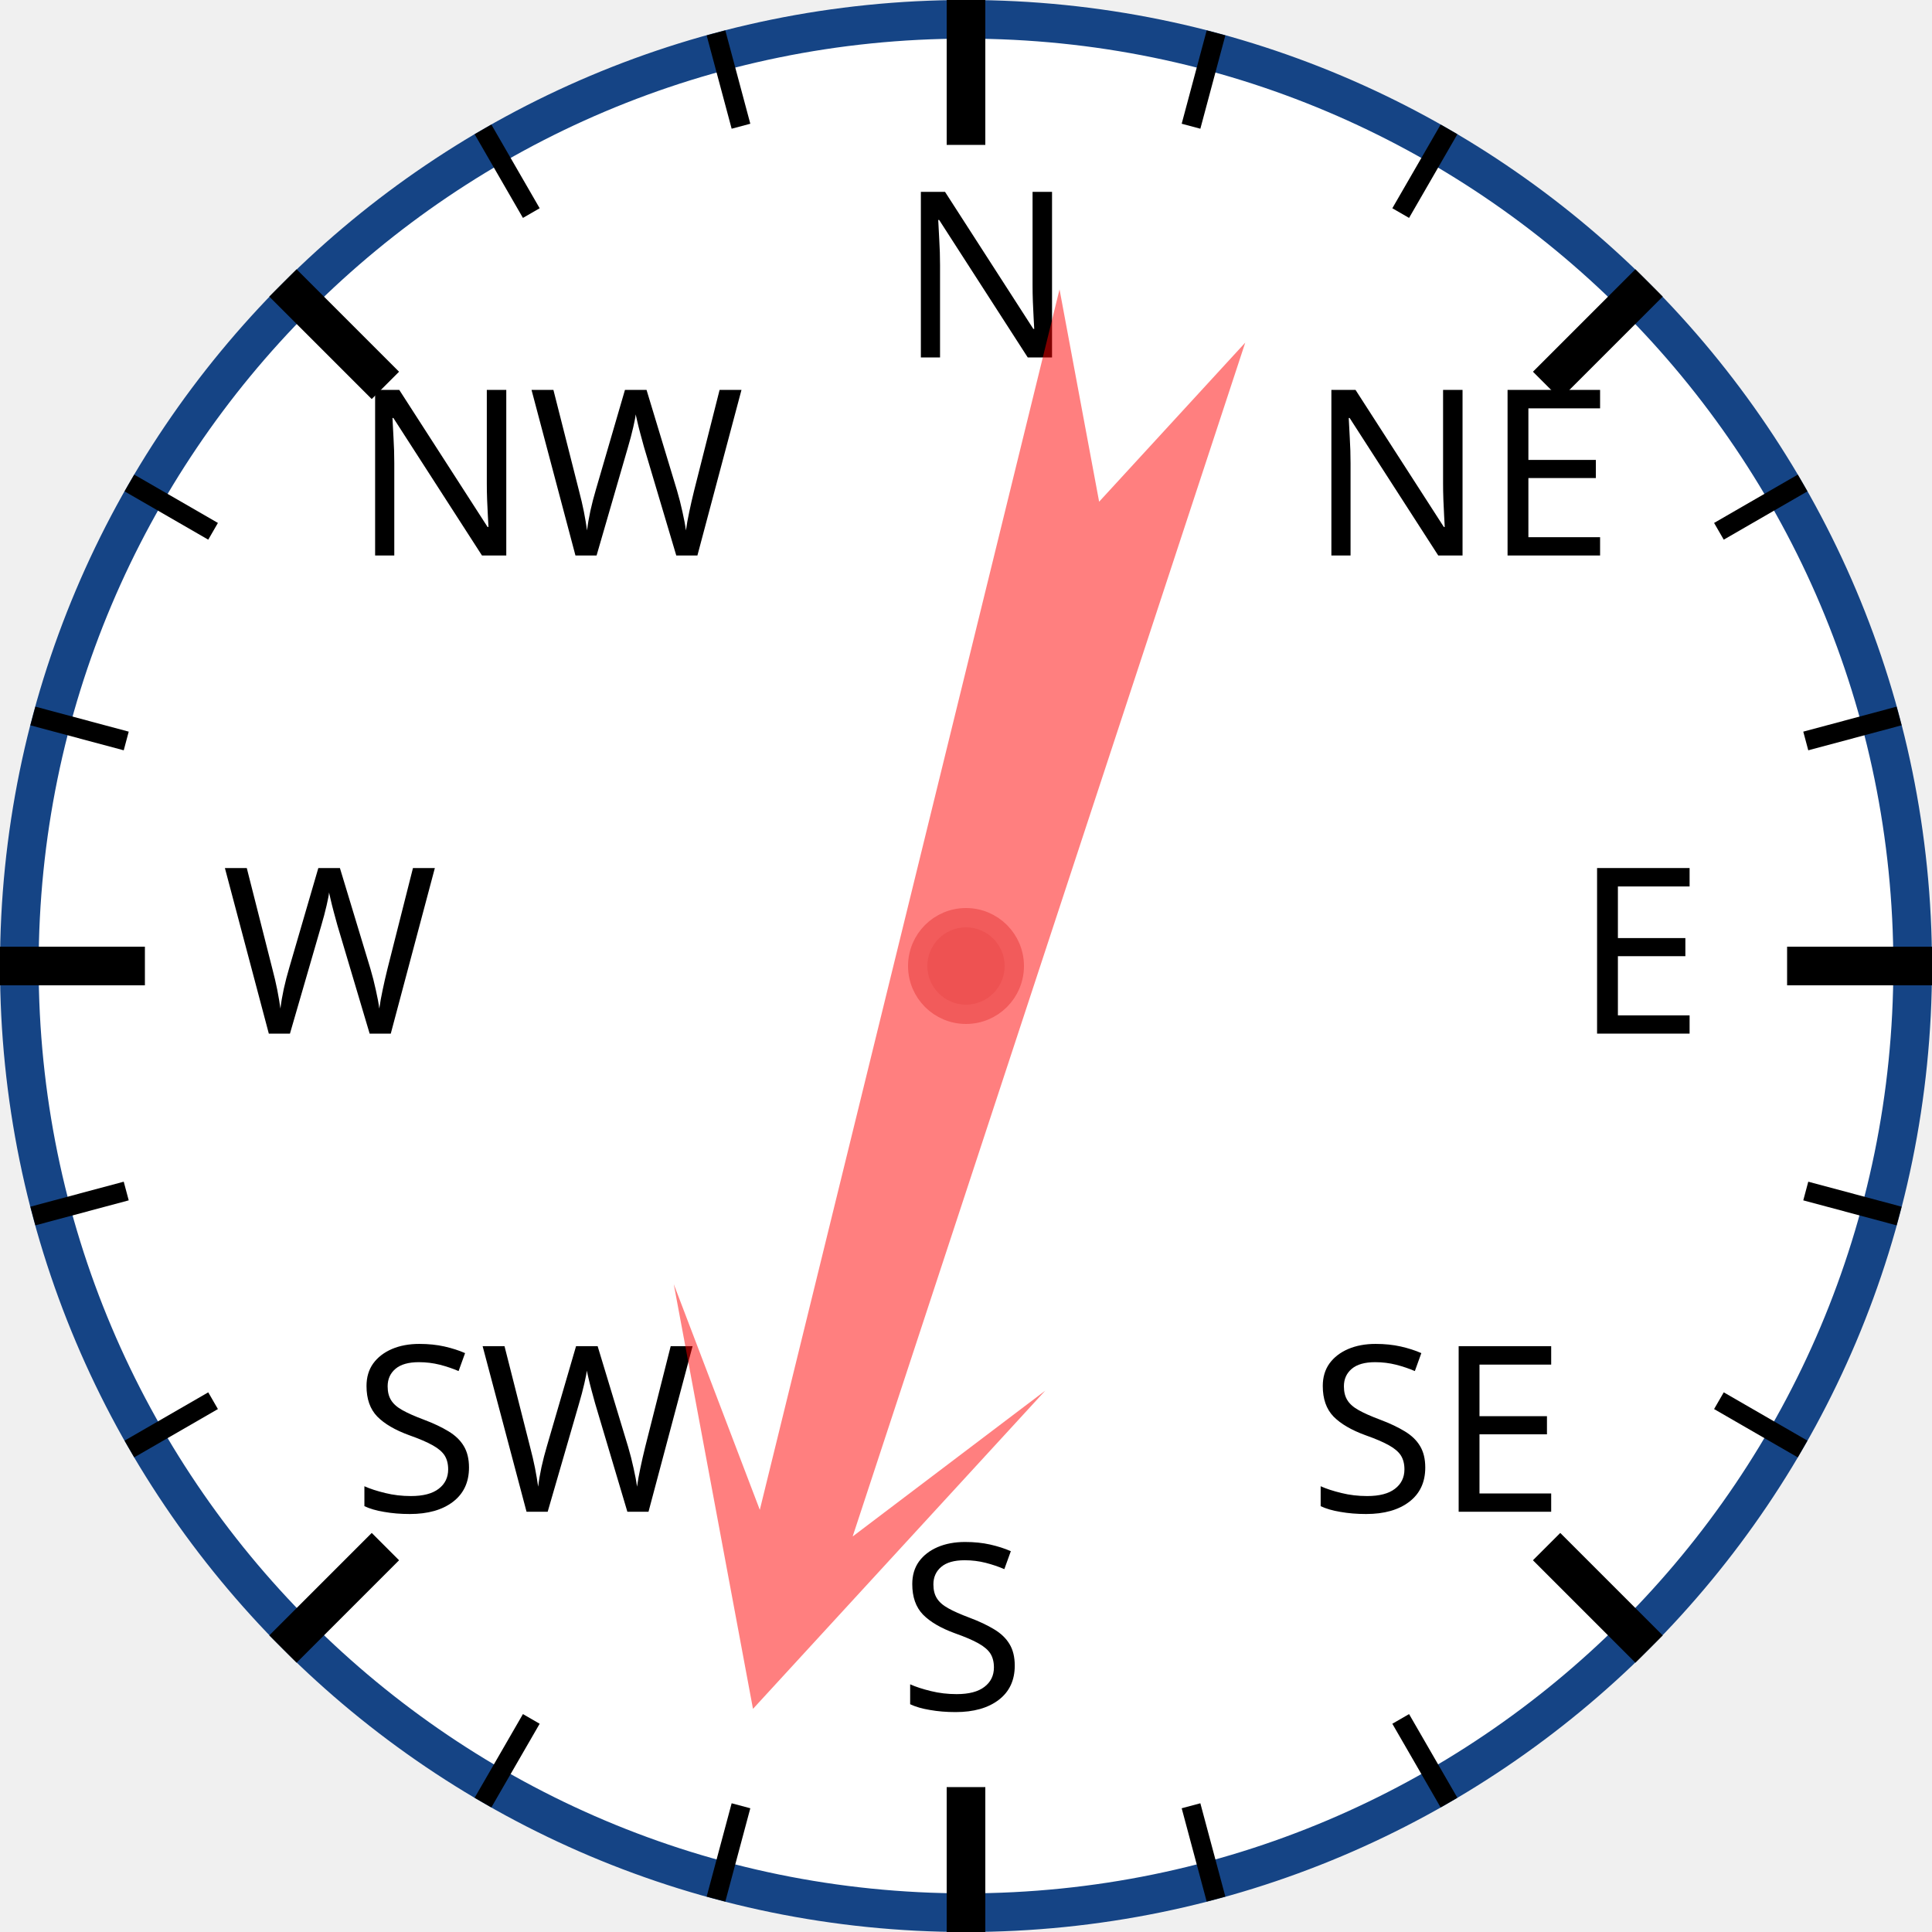
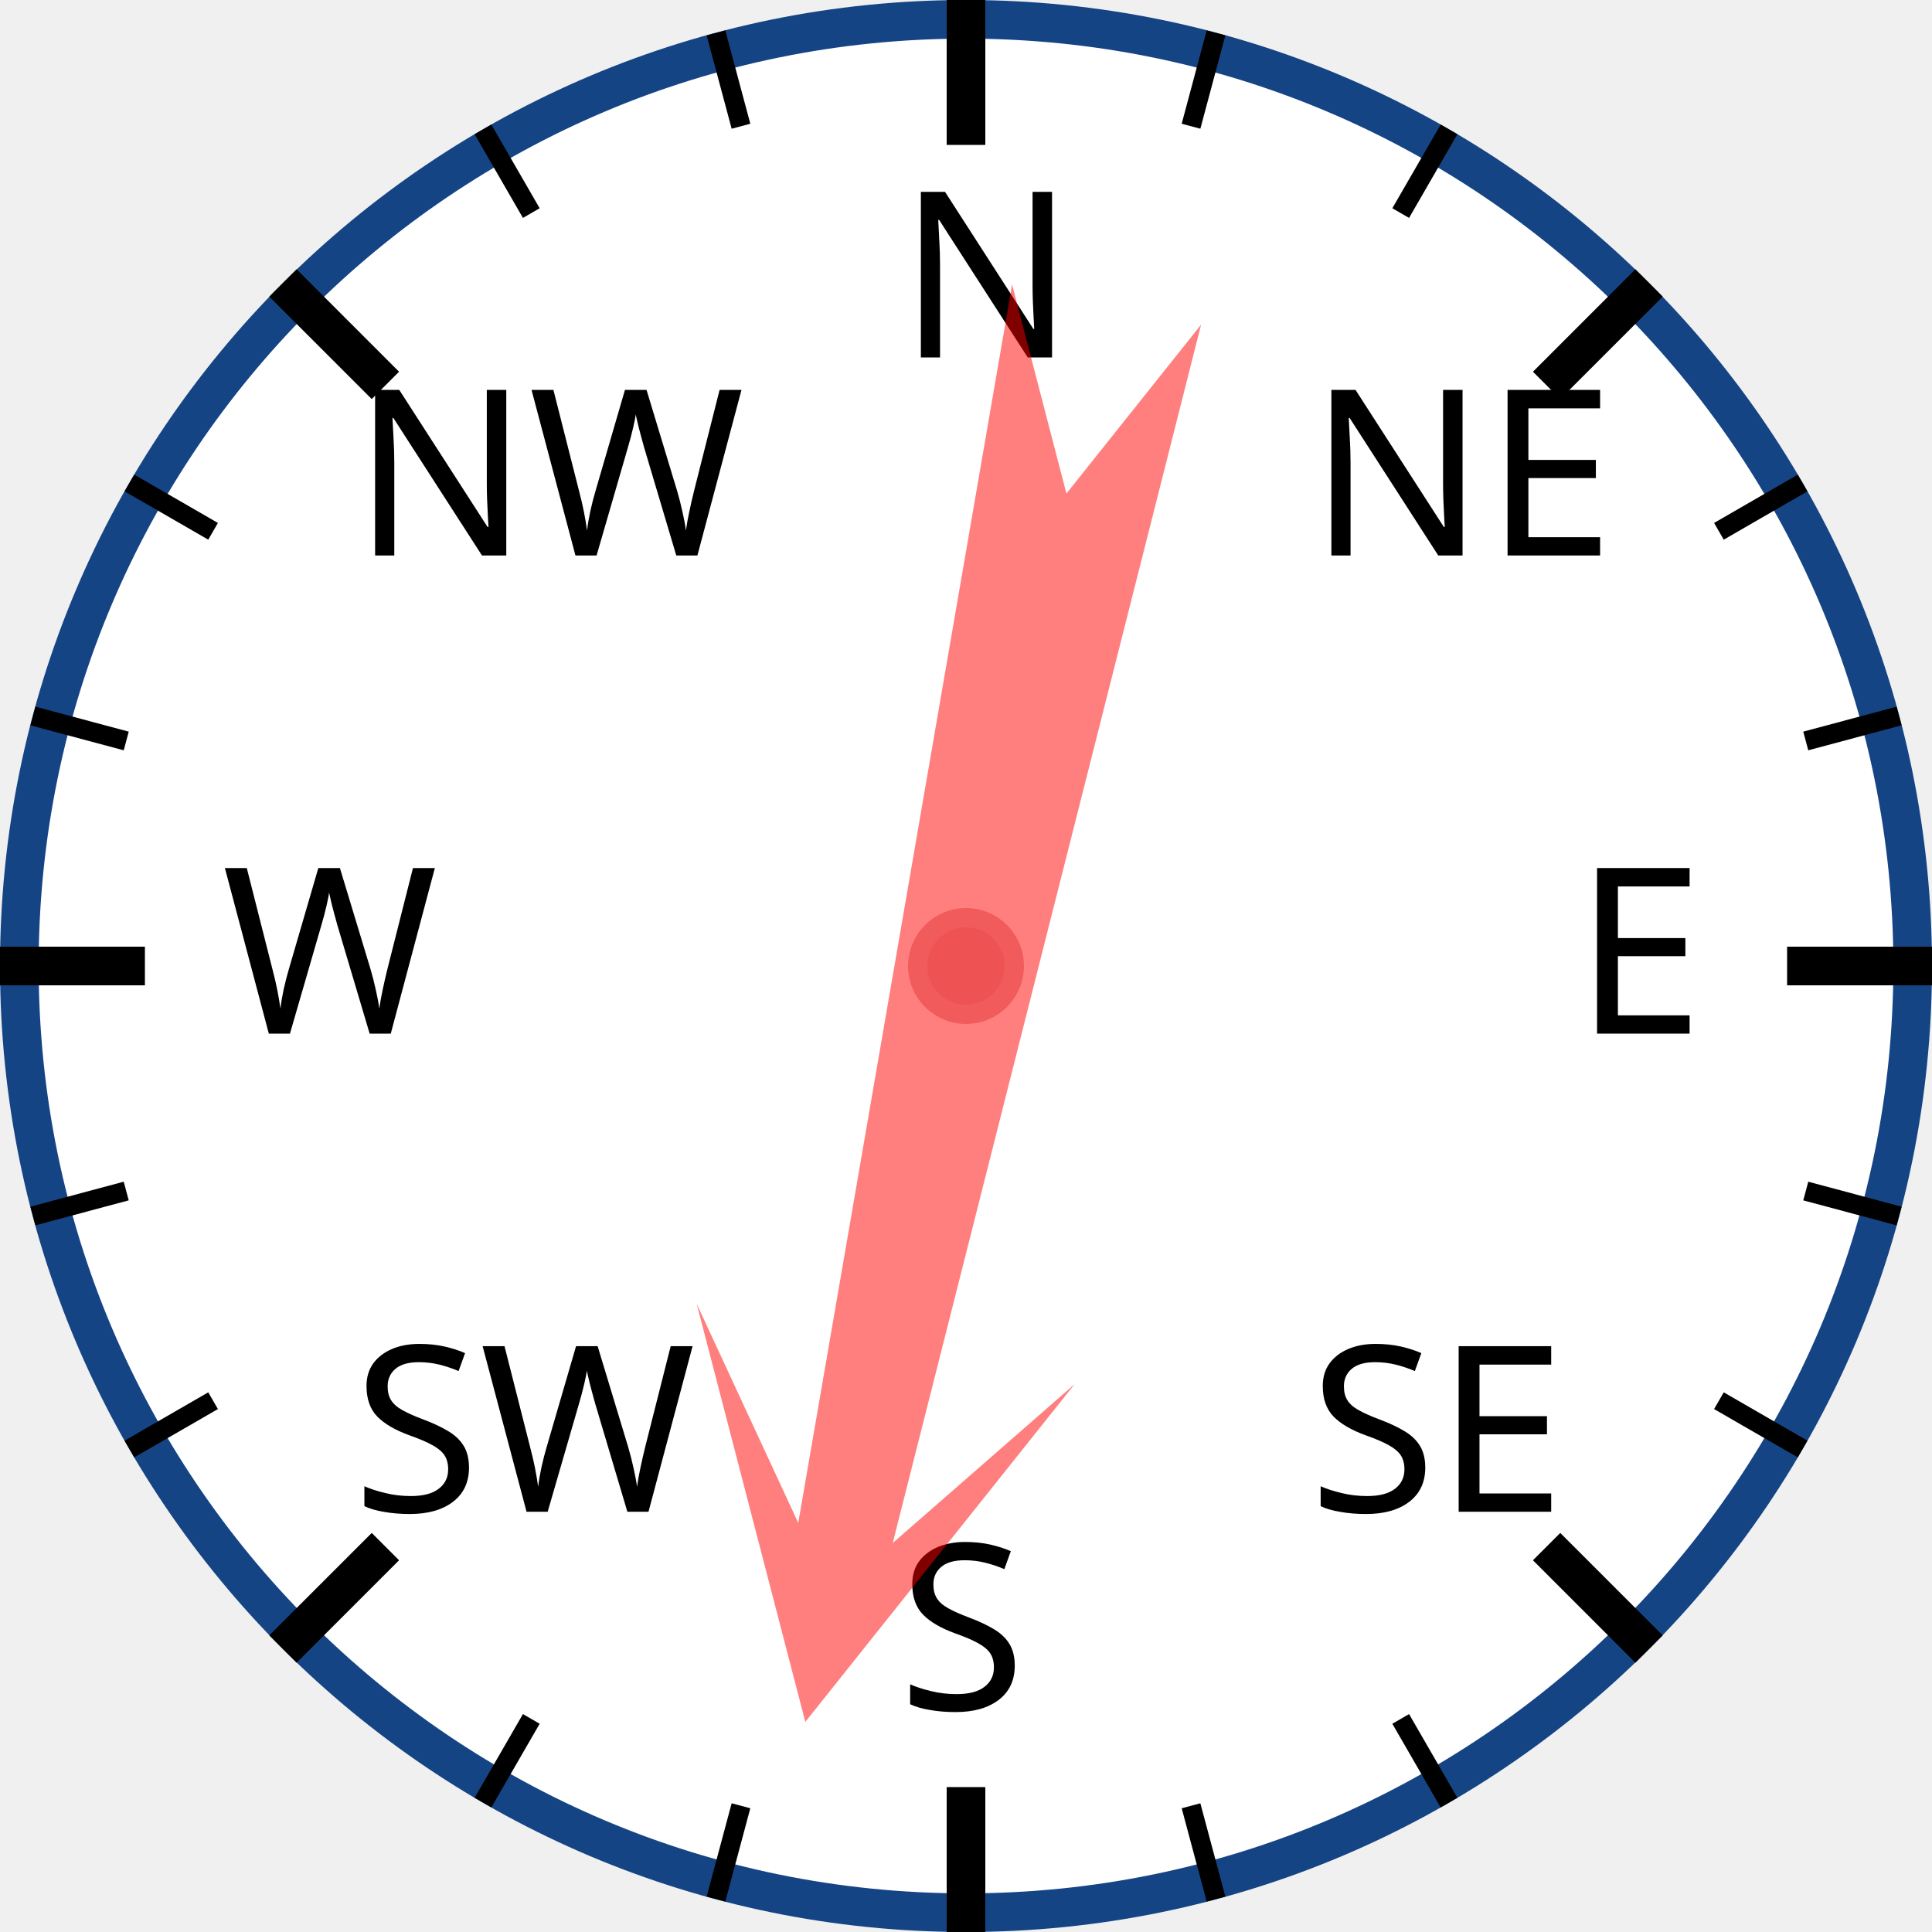
<svg xmlns="http://www.w3.org/2000/svg" width="120px" height="120px" viewBox="0 0 200 200">
  <circle cx="100" cy="100" r="98" style="fill: white; stroke: #154485; stroke-width: 4;" />
  <text x="93.0" y="37.0" style="font-family: sans-serif; font-size: 18pt;">N</text>
  <line x1="100.0" y1="0.0" x2="100.0" y2="15.0" style="stroke: black; stroke-width: 4;" />
  <line x1="74.118" y1="3.407" x2="76.706" y2="13.067" style="stroke: black; stroke-width: 2;" />
  <line x1="50" y1="13.397" x2="55" y2="22.058" style="stroke: black; stroke-width: 2;" />
  <text x="36.503" y="57.503" style="font-family: sans-serif; font-size: 18pt;">NW</text>
  <line x1="29.289" y1="29.289" x2="39.896" y2="39.896" style="stroke: black; stroke-width: 4;" />
  <line x1="13.397" y1="50" x2="22.058" y2="55" style="stroke: black; stroke-width: 2;" />
  <line x1="3.407" y1="74.118" x2="13.067" y2="76.706" style="stroke: black; stroke-width: 2;" />
  <text x="23.0" y="107.0" style="font-family: sans-serif; font-size: 18pt;">W</text>
  <line x1="0.0" y1="100.0" x2="15.0" y2="100.0" style="stroke: black; stroke-width: 4;" />
  <line x1="3.407" y1="125.882" x2="13.067" y2="123.294" style="stroke: black; stroke-width: 2;" />
  <line x1="13.397" y1="150" x2="22.058" y2="145" style="stroke: black; stroke-width: 2;" />
  <text x="36.503" y="156.497" style="font-family: sans-serif; font-size: 18pt;">SW</text>
  <line x1="29.289" y1="170.711" x2="39.896" y2="160.104" style="stroke: black; stroke-width: 4;" />
  <line x1="50" y1="186.603" x2="55" y2="177.942" style="stroke: black; stroke-width: 2;" />
  <line x1="74.118" y1="196.593" x2="76.706" y2="186.933" style="stroke: black; stroke-width: 2;" />
  <text x="93" y="177.0" style="font-family: sans-serif; font-size: 18pt;">S</text>
  <line x1="100" y1="200.0" x2="100" y2="185.0" style="stroke: black; stroke-width: 4;" />
  <line x1="125.882" y1="196.593" x2="123.294" y2="186.933" style="stroke: black; stroke-width: 2;" />
  <line x1="150.0" y1="186.603" x2="145.0" y2="177.942" style="stroke: black; stroke-width: 2;" />
  <text x="135.497" y="156.497" style="font-family: sans-serif; font-size: 18pt;">SE</text>
  <line x1="170.711" y1="170.711" x2="160.104" y2="160.104" style="stroke: black; stroke-width: 4;" />
  <line x1="186.603" y1="150" x2="177.942" y2="145" style="stroke: black; stroke-width: 2;" />
  <line x1="196.593" y1="125.882" x2="186.933" y2="123.294" style="stroke: black; stroke-width: 2;" />
  <text x="163.0" y="107" style="font-family: sans-serif; font-size: 18pt;">E</text>
  <line x1="200.0" y1="100" x2="185.0" y2="100" style="stroke: black; stroke-width: 4;" />
  <line x1="196.593" y1="74.118" x2="186.933" y2="76.706" style="stroke: black; stroke-width: 2;" />
  <line x1="186.603" y1="50" x2="177.942" y2="55" style="stroke: black; stroke-width: 2;" />
  <text x="135.497" y="57.503" style="font-family: sans-serif; font-size: 18pt;">NE</text>
  <line x1="170.711" y1="29.289" x2="160.104" y2="39.896" style="stroke: black; stroke-width: 4;" />
  <line x1="150" y1="13.397" x2="145" y2="22.058" style="stroke: black; stroke-width: 2;" />
  <line x1="125.882" y1="3.407" x2="123.294" y2="13.067" style="stroke: black; stroke-width: 2;" />
-   <polygon points="100 20 120 60 105 40 110 170 100 150 90 170 95 40 80 60" style="fill: red; fill-opacity: 0.5;" transform="rotate(196,100,100)" />
+   <polygon points="100 20 120 60 105 40 110 170 100 150 90 170 95 40 80 60" style="fill: red; fill-opacity: 0.5;" transform="rotate(192,100,100)" />
  <circle cx="100" cy="100" r="5" style="fill: #EE5252; stroke: #F25B5B; stroke-width: 2;" />
</svg>
